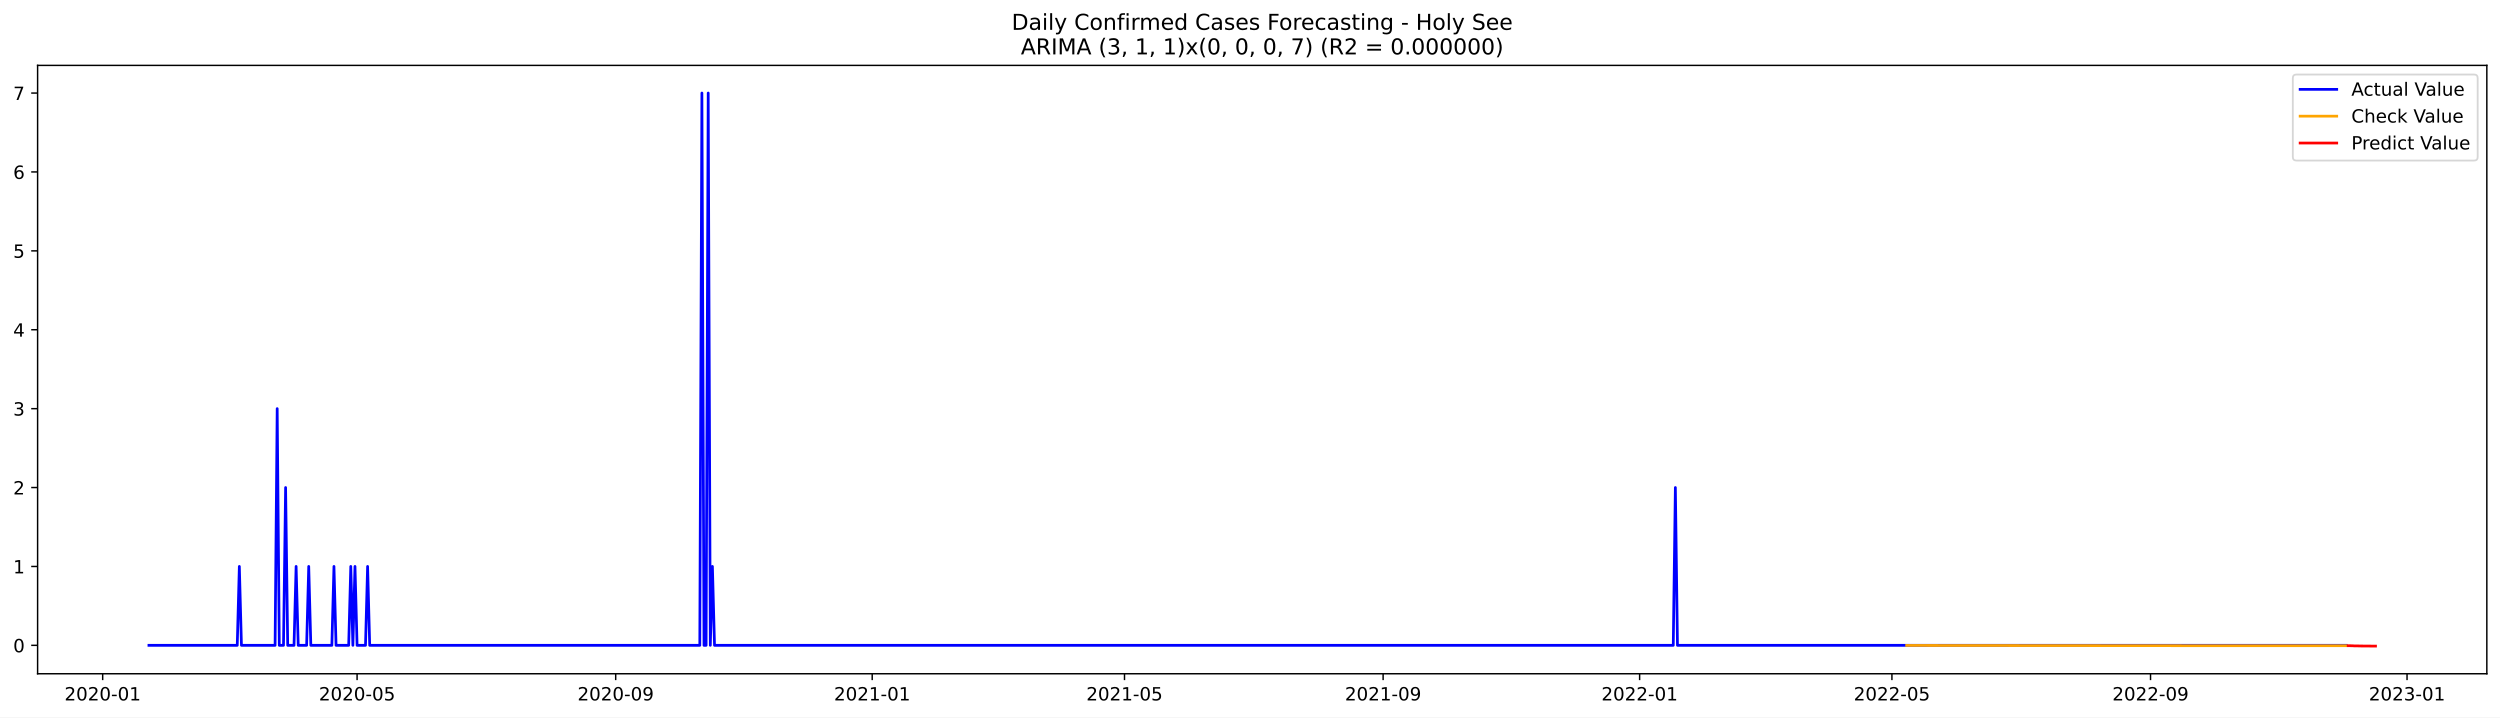
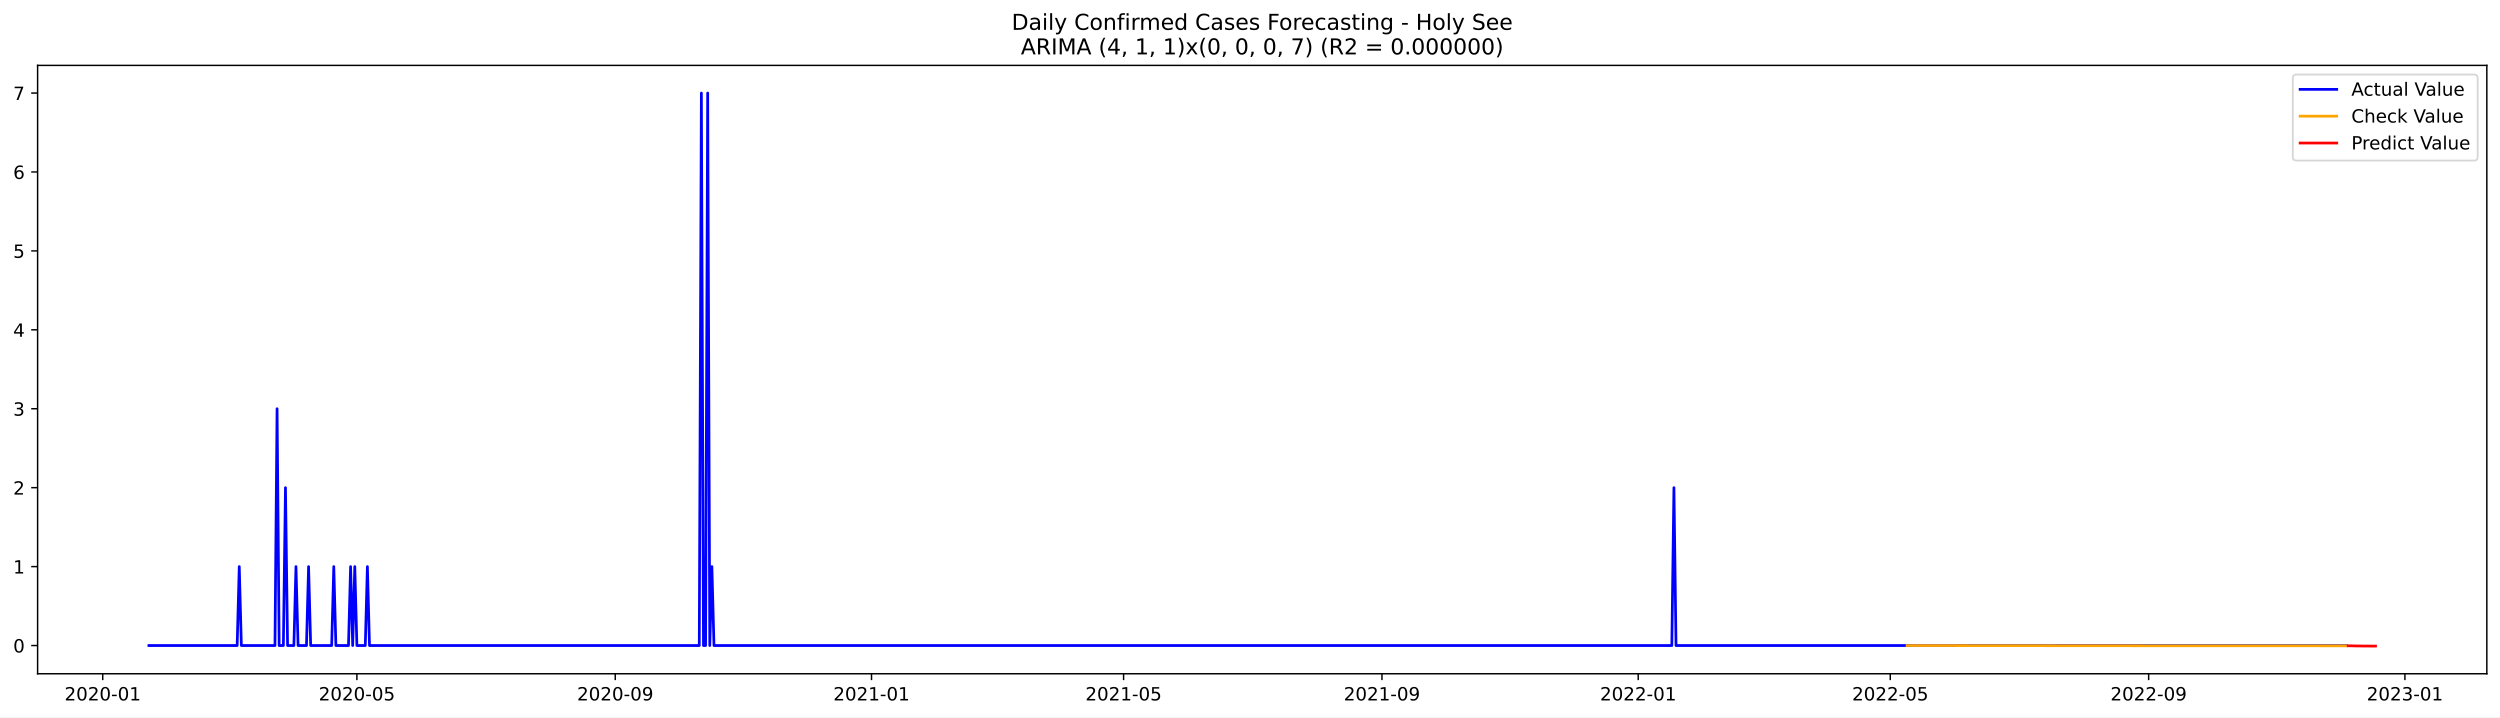
<svg xmlns="http://www.w3.org/2000/svg" xmlns:xlink="http://www.w3.org/1999/xlink" width="1366.963pt" height="392.274pt" viewBox="0 0 1366.963 392.274" version="1.1">
  <defs>
    <style type="text/css">*{stroke-linejoin: round; stroke-linecap: butt}</style>
  </defs>
  <g id="figure_1">
    <g id="patch_1">
      <path d="M 0 392.274  L 1366.963 392.274  L 1366.963 0  L 0 0  z " style="fill: #ffffff" />
    </g>
    <g id="axes_1">
      <g id="patch_2">
        <path d="M 20.562 368.396  L 1359.763 368.396  L 1359.763 35.755  L 20.562 35.755  z " style="fill: #ffffff" />
      </g>
      <g id="matplotlib.axis_1">
        <g id="xtick_1">
          <g id="line2d_1">
            <defs>
-               <path id="mb566df8fa0" d="M 0 0  L 0 3.5  " style="stroke: #000000; stroke-width: 0.8" />
+               <path id="m9ec1b7f114" d="M 0 0  L 0 3.5  " style="stroke: #000000; stroke-width: 0.8" />
            </defs>
            <g>
-               <use xlink:href="#mb566df8fa0" x="56.143" y="368.396" style="stroke: #000000; stroke-width: 0.8" />
+               <use xlink:href="#m9ec1b7f114" x="56.167" y="368.396" style="stroke: #000000; stroke-width: 0.8" />
            </g>
          </g>
          <g id="text_1">
-             <g transform="translate(35.25204 382.9939)scale(0.1 -0.1)">
+             <g transform="translate(35.2759 382.9939)scale(0.1 -0.1)">
              <defs>
                <path id="DejaVuSans-32" d="M 1228 531  L 3431 531  L 3431 0  L 469 0  L 469 531  Q 828 903 1448 1529  Q 2069 2156 2228 2338  Q 2531 2678 2651 2914  Q 2772 3150 2772 3378  Q 2772 3750 2511 3984  Q 2250 4219 1831 4219  Q 1534 4219 1204 4116  Q 875 4013 500 3803  L 500 4441  Q 881 4594 1212 4672  Q 1544 4750 1819 4750  Q 2544 4750 2975 4387  Q 3406 4025 3406 3419  Q 3406 3131 3298 2873  Q 3191 2616 2906 2266  Q 2828 2175 2409 1742  Q 1991 1309 1228 531  z " transform="scale(0.015625)" />
                <path id="DejaVuSans-30" d="M 2034 4250  Q 1547 4250 1301 3770  Q 1056 3291 1056 2328  Q 1056 1369 1301 889  Q 1547 409 2034 409  Q 2525 409 2770 889  Q 3016 1369 3016 2328  Q 3016 3291 2770 3770  Q 2525 4250 2034 4250  z M 2034 4750  Q 2819 4750 3233 4129  Q 3647 3509 3647 2328  Q 3647 1150 3233 529  Q 2819 -91 2034 -91  Q 1250 -91 836 529  Q 422 1150 422 2328  Q 422 3509 836 4129  Q 1250 4750 2034 4750  z " transform="scale(0.015625)" />
                <path id="DejaVuSans-2d" d="M 313 2009  L 1997 2009  L 1997 1497  L 313 1497  L 313 2009  z " transform="scale(0.015625)" />
                <path id="DejaVuSans-31" d="M 794 531  L 1825 531  L 1825 4091  L 703 3866  L 703 4441  L 1819 4666  L 2450 4666  L 2450 531  L 3481 531  L 3481 0  L 794 0  L 794 531  z " transform="scale(0.015625)" />
              </defs>
              <use xlink:href="#DejaVuSans-32" />
              <use xlink:href="#DejaVuSans-30" x="63.623" />
              <use xlink:href="#DejaVuSans-32" x="127.246" />
              <use xlink:href="#DejaVuSans-30" x="190.869" />
              <use xlink:href="#DejaVuSans-2d" x="254.492" />
              <use xlink:href="#DejaVuSans-30" x="290.576" />
              <use xlink:href="#DejaVuSans-31" x="354.199" />
            </g>
          </g>
        </g>
        <g id="xtick_2">
          <g id="line2d_2">
            <g>
-               <use xlink:href="#mb566df8fa0" x="195.248" y="368.396" style="stroke: #000000; stroke-width: 0.8" />
+               <use xlink:href="#m9ec1b7f114" x="195.141" y="368.396" style="stroke: #000000; stroke-width: 0.8" />
            </g>
          </g>
          <g id="text_2">
-             <g transform="translate(174.3569 382.9939)scale(0.1 -0.1)">
+             <g transform="translate(174.2495 382.9939)scale(0.1 -0.1)">
              <defs>
                <path id="DejaVuSans-35" d="M 691 4666  L 3169 4666  L 3169 4134  L 1269 4134  L 1269 2991  Q 1406 3038 1543 3061  Q 1681 3084 1819 3084  Q 2600 3084 3056 2656  Q 3513 2228 3513 1497  Q 3513 744 3044 326  Q 2575 -91 1722 -91  Q 1428 -91 1123 -41  Q 819 9 494 109  L 494 744  Q 775 591 1075 516  Q 1375 441 1709 441  Q 2250 441 2565 725  Q 2881 1009 2881 1497  Q 2881 1984 2565 2268  Q 2250 2553 1709 2553  Q 1456 2553 1204 2497  Q 953 2441 691 2322  L 691 4666  z " transform="scale(0.015625)" />
              </defs>
              <use xlink:href="#DejaVuSans-32" />
              <use xlink:href="#DejaVuSans-30" x="63.623" />
              <use xlink:href="#DejaVuSans-32" x="127.246" />
              <use xlink:href="#DejaVuSans-30" x="190.869" />
              <use xlink:href="#DejaVuSans-2d" x="254.492" />
              <use xlink:href="#DejaVuSans-30" x="290.576" />
              <use xlink:href="#DejaVuSans-35" x="354.199" />
            </g>
          </g>
        </g>
        <g id="xtick_3">
          <g id="line2d_3">
            <g>
-               <use xlink:href="#mb566df8fa0" x="336.652" y="368.396" style="stroke: #000000; stroke-width: 0.8" />
+               <use xlink:href="#m9ec1b7f114" x="336.412" y="368.396" style="stroke: #000000; stroke-width: 0.8" />
            </g>
          </g>
          <g id="text_3">
-             <g transform="translate(315.7609 382.9939)scale(0.1 -0.1)">
+             <g transform="translate(315.5202 382.9939)scale(0.1 -0.1)">
              <defs>
                <path id="DejaVuSans-39" d="M 703 97  L 703 672  Q 941 559 1184 500  Q 1428 441 1663 441  Q 2288 441 2617 861  Q 2947 1281 2994 2138  Q 2813 1869 2534 1725  Q 2256 1581 1919 1581  Q 1219 1581 811 2004  Q 403 2428 403 3163  Q 403 3881 828 4315  Q 1253 4750 1959 4750  Q 2769 4750 3195 4129  Q 3622 3509 3622 2328  Q 3622 1225 3098 567  Q 2575 -91 1691 -91  Q 1453 -91 1209 -44  Q 966 3 703 97  z M 1959 2075  Q 2384 2075 2632 2365  Q 2881 2656 2881 3163  Q 2881 3666 2632 3958  Q 2384 4250 1959 4250  Q 1534 4250 1286 3958  Q 1038 3666 1038 3163  Q 1038 2656 1286 2365  Q 1534 2075 1959 2075  z " transform="scale(0.015625)" />
              </defs>
              <use xlink:href="#DejaVuSans-32" />
              <use xlink:href="#DejaVuSans-30" x="63.623" />
              <use xlink:href="#DejaVuSans-32" x="127.246" />
              <use xlink:href="#DejaVuSans-30" x="190.869" />
              <use xlink:href="#DejaVuSans-2d" x="254.492" />
              <use xlink:href="#DejaVuSans-30" x="290.576" />
              <use xlink:href="#DejaVuSans-39" x="354.199" />
            </g>
          </g>
        </g>
        <g id="xtick_4">
          <g id="line2d_4">
            <g>
-               <use xlink:href="#mb566df8fa0" x="476.907" y="368.396" style="stroke: #000000; stroke-width: 0.8" />
+               <use xlink:href="#m9ec1b7f114" x="476.534" y="368.396" style="stroke: #000000; stroke-width: 0.8" />
            </g>
          </g>
          <g id="text_4">
-             <g transform="translate(456.0154 382.9939)scale(0.1 -0.1)">
+             <g transform="translate(455.6423 382.9939)scale(0.1 -0.1)">
              <use xlink:href="#DejaVuSans-32" />
              <use xlink:href="#DejaVuSans-30" x="63.623" />
              <use xlink:href="#DejaVuSans-32" x="127.246" />
              <use xlink:href="#DejaVuSans-31" x="190.869" />
              <use xlink:href="#DejaVuSans-2d" x="254.492" />
              <use xlink:href="#DejaVuSans-30" x="290.576" />
              <use xlink:href="#DejaVuSans-31" x="354.199" />
            </g>
          </g>
        </g>
        <g id="xtick_5">
          <g id="line2d_5">
            <g>
-               <use xlink:href="#mb566df8fa0" x="614.862" y="368.396" style="stroke: #000000; stroke-width: 0.8" />
+               <use xlink:href="#m9ec1b7f114" x="614.359" y="368.396" style="stroke: #000000; stroke-width: 0.8" />
            </g>
          </g>
          <g id="text_5">
-             <g transform="translate(593.9706 382.9939)scale(0.1 -0.1)">
+             <g transform="translate(593.4673 382.9939)scale(0.1 -0.1)">
              <use xlink:href="#DejaVuSans-32" />
              <use xlink:href="#DejaVuSans-30" x="63.623" />
              <use xlink:href="#DejaVuSans-32" x="127.246" />
              <use xlink:href="#DejaVuSans-31" x="190.869" />
              <use xlink:href="#DejaVuSans-2d" x="254.492" />
              <use xlink:href="#DejaVuSans-30" x="290.576" />
              <use xlink:href="#DejaVuSans-35" x="354.199" />
            </g>
          </g>
        </g>
        <g id="xtick_6">
          <g id="line2d_6">
            <g>
-               <use xlink:href="#mb566df8fa0" x="756.266" y="368.396" style="stroke: #000000; stroke-width: 0.8" />
+               <use xlink:href="#m9ec1b7f114" x="755.629" y="368.396" style="stroke: #000000; stroke-width: 0.8" />
            </g>
          </g>
          <g id="text_6">
-             <g transform="translate(735.3746 382.9939)scale(0.1 -0.1)">
+             <g transform="translate(734.738 382.9939)scale(0.1 -0.1)">
              <use xlink:href="#DejaVuSans-32" />
              <use xlink:href="#DejaVuSans-30" x="63.623" />
              <use xlink:href="#DejaVuSans-32" x="127.246" />
              <use xlink:href="#DejaVuSans-31" x="190.869" />
              <use xlink:href="#DejaVuSans-2d" x="254.492" />
              <use xlink:href="#DejaVuSans-30" x="290.576" />
              <use xlink:href="#DejaVuSans-39" x="354.199" />
            </g>
          </g>
        </g>
        <g id="xtick_7">
          <g id="line2d_7">
            <g>
-               <use xlink:href="#mb566df8fa0" x="896.52" y="368.396" style="stroke: #000000; stroke-width: 0.8" />
+               <use xlink:href="#m9ec1b7f114" x="895.752" y="368.396" style="stroke: #000000; stroke-width: 0.8" />
            </g>
          </g>
          <g id="text_7">
-             <g transform="translate(875.6291 382.9939)scale(0.1 -0.1)">
+             <g transform="translate(874.8601 382.9939)scale(0.1 -0.1)">
              <use xlink:href="#DejaVuSans-32" />
              <use xlink:href="#DejaVuSans-30" x="63.623" />
              <use xlink:href="#DejaVuSans-32" x="127.246" />
              <use xlink:href="#DejaVuSans-32" x="190.869" />
              <use xlink:href="#DejaVuSans-2d" x="254.492" />
              <use xlink:href="#DejaVuSans-30" x="290.576" />
              <use xlink:href="#DejaVuSans-31" x="354.199" />
            </g>
          </g>
        </g>
        <g id="xtick_8">
          <g id="line2d_8">
            <g>
-               <use xlink:href="#mb566df8fa0" x="1034.476" y="368.396" style="stroke: #000000; stroke-width: 0.8" />
+               <use xlink:href="#m9ec1b7f114" x="1033.577" y="368.396" style="stroke: #000000; stroke-width: 0.8" />
            </g>
          </g>
          <g id="text_8">
-             <g transform="translate(1013.584 382.9939)scale(0.1 -0.1)">
+             <g transform="translate(1012.685 382.9939)scale(0.1 -0.1)">
              <use xlink:href="#DejaVuSans-32" />
              <use xlink:href="#DejaVuSans-30" x="63.623" />
              <use xlink:href="#DejaVuSans-32" x="127.246" />
              <use xlink:href="#DejaVuSans-32" x="190.869" />
              <use xlink:href="#DejaVuSans-2d" x="254.492" />
              <use xlink:href="#DejaVuSans-30" x="290.576" />
              <use xlink:href="#DejaVuSans-35" x="354.199" />
            </g>
          </g>
        </g>
        <g id="xtick_9">
          <g id="line2d_9">
            <g>
-               <use xlink:href="#mb566df8fa0" x="1175.88" y="368.396" style="stroke: #000000; stroke-width: 0.8" />
+               <use xlink:href="#m9ec1b7f114" x="1174.847" y="368.396" style="stroke: #000000; stroke-width: 0.8" />
            </g>
          </g>
          <g id="text_9">
-             <g transform="translate(1154.988 382.9939)scale(0.1 -0.1)">
+             <g transform="translate(1153.956 382.9939)scale(0.1 -0.1)">
              <use xlink:href="#DejaVuSans-32" />
              <use xlink:href="#DejaVuSans-30" x="63.623" />
              <use xlink:href="#DejaVuSans-32" x="127.246" />
              <use xlink:href="#DejaVuSans-32" x="190.869" />
              <use xlink:href="#DejaVuSans-2d" x="254.492" />
              <use xlink:href="#DejaVuSans-30" x="290.576" />
              <use xlink:href="#DejaVuSans-39" x="354.199" />
            </g>
          </g>
        </g>
        <g id="xtick_10">
          <g id="line2d_10">
            <g>
-               <use xlink:href="#mb566df8fa0" x="1316.134" y="368.396" style="stroke: #000000; stroke-width: 0.8" />
+               <use xlink:href="#m9ec1b7f114" x="1314.969" y="368.396" style="stroke: #000000; stroke-width: 0.8" />
            </g>
          </g>
          <g id="text_10">
-             <g transform="translate(1295.243 382.9939)scale(0.1 -0.1)">
+             <g transform="translate(1294.078 382.9939)scale(0.1 -0.1)">
              <defs>
                <path id="DejaVuSans-33" d="M 2597 2516  Q 3050 2419 3304 2112  Q 3559 1806 3559 1356  Q 3559 666 3084 287  Q 2609 -91 1734 -91  Q 1441 -91 1130 -33  Q 819 25 488 141  L 488 750  Q 750 597 1062 519  Q 1375 441 1716 441  Q 2309 441 2620 675  Q 2931 909 2931 1356  Q 2931 1769 2642 2001  Q 2353 2234 1838 2234  L 1294 2234  L 1294 2753  L 1863 2753  Q 2328 2753 2575 2939  Q 2822 3125 2822 3475  Q 2822 3834 2567 4026  Q 2313 4219 1838 4219  Q 1578 4219 1281 4162  Q 984 4106 628 3988  L 628 4550  Q 988 4650 1302 4700  Q 1616 4750 1894 4750  Q 2613 4750 3031 4423  Q 3450 4097 3450 3541  Q 3450 3153 3228 2886  Q 3006 2619 2597 2516  z " transform="scale(0.015625)" />
              </defs>
              <use xlink:href="#DejaVuSans-32" />
              <use xlink:href="#DejaVuSans-30" x="63.623" />
              <use xlink:href="#DejaVuSans-32" x="127.246" />
              <use xlink:href="#DejaVuSans-33" x="190.869" />
              <use xlink:href="#DejaVuSans-2d" x="254.492" />
              <use xlink:href="#DejaVuSans-30" x="290.576" />
              <use xlink:href="#DejaVuSans-31" x="354.199" />
            </g>
          </g>
        </g>
      </g>
      <g id="matplotlib.axis_2">
        <g id="ytick_1">
          <g id="line2d_11">
            <defs>
-               <path id="m5d79c3fca4" d="M 0 0  L -3.5 0  " style="stroke: #000000; stroke-width: 0.8" />
+               <path id="mb40192733e" d="M 0 0  L -3.5 0  " style="stroke: #000000; stroke-width: 0.8" />
            </defs>
            <g>
-               <use xlink:href="#m5d79c3fca4" x="20.562" y="352.861" style="stroke: #000000; stroke-width: 0.8" />
+               <use xlink:href="#mb40192733e" x="20.562" y="352.967" style="stroke: #000000; stroke-width: 0.8" />
            </g>
          </g>
          <g id="text_11">
-             <g transform="translate(7.2 356.6597)scale(0.1 -0.1)">
+             <g transform="translate(7.2 356.7664)scale(0.1 -0.1)">
              <use xlink:href="#DejaVuSans-30" />
            </g>
          </g>
        </g>
        <g id="ytick_2">
          <g id="line2d_12">
            <g>
-               <use xlink:href="#m5d79c3fca4" x="20.562" y="309.72" style="stroke: #000000; stroke-width: 0.8" />
+               <use xlink:href="#mb40192733e" x="20.562" y="309.811" style="stroke: #000000; stroke-width: 0.8" />
            </g>
          </g>
          <g id="text_12">
-             <g transform="translate(7.2 313.519)scale(0.1 -0.1)">
+             <g transform="translate(7.2 313.6105)scale(0.1 -0.1)">
              <use xlink:href="#DejaVuSans-31" />
            </g>
          </g>
        </g>
        <g id="ytick_3">
          <g id="line2d_13">
            <g>
-               <use xlink:href="#m5d79c3fca4" x="20.562" y="266.579" style="stroke: #000000; stroke-width: 0.8" />
+               <use xlink:href="#mb40192733e" x="20.562" y="266.655" style="stroke: #000000; stroke-width: 0.8" />
            </g>
          </g>
          <g id="text_13">
-             <g transform="translate(7.2 270.3783)scale(0.1 -0.1)">
+             <g transform="translate(7.2 270.4545)scale(0.1 -0.1)">
              <use xlink:href="#DejaVuSans-32" />
            </g>
          </g>
        </g>
        <g id="ytick_4">
          <g id="line2d_14">
            <g>
-               <use xlink:href="#m5d79c3fca4" x="20.562" y="223.438" style="stroke: #000000; stroke-width: 0.8" />
+               <use xlink:href="#mb40192733e" x="20.562" y="223.499" style="stroke: #000000; stroke-width: 0.8" />
            </g>
          </g>
          <g id="text_14">
-             <g transform="translate(7.2 227.2376)scale(0.1 -0.1)">
+             <g transform="translate(7.2 227.2985)scale(0.1 -0.1)">
              <use xlink:href="#DejaVuSans-33" />
            </g>
          </g>
        </g>
        <g id="ytick_5">
          <g id="line2d_15">
            <g>
-               <use xlink:href="#m5d79c3fca4" x="20.562" y="180.298" style="stroke: #000000; stroke-width: 0.8" />
+               <use xlink:href="#mb40192733e" x="20.562" y="180.343" style="stroke: #000000; stroke-width: 0.8" />
            </g>
          </g>
          <g id="text_15">
-             <g transform="translate(7.2 184.0969)scale(0.1 -0.1)">
+             <g transform="translate(7.2 184.1426)scale(0.1 -0.1)">
              <defs>
                <path id="DejaVuSans-34" d="M 2419 4116  L 825 1625  L 2419 1625  L 2419 4116  z M 2253 4666  L 3047 4666  L 3047 1625  L 3713 1625  L 3713 1100  L 3047 1100  L 3047 0  L 2419 0  L 2419 1100  L 313 1100  L 313 1709  L 2253 4666  z " transform="scale(0.015625)" />
              </defs>
              <use xlink:href="#DejaVuSans-34" />
            </g>
          </g>
        </g>
        <g id="ytick_6">
          <g id="line2d_16">
            <g>
-               <use xlink:href="#m5d79c3fca4" x="20.562" y="137.157" style="stroke: #000000; stroke-width: 0.8" />
+               <use xlink:href="#mb40192733e" x="20.562" y="137.187" style="stroke: #000000; stroke-width: 0.8" />
            </g>
          </g>
          <g id="text_16">
-             <g transform="translate(7.2 140.9562)scale(0.1 -0.1)">
+             <g transform="translate(7.2 140.9866)scale(0.1 -0.1)">
              <use xlink:href="#DejaVuSans-35" />
            </g>
          </g>
        </g>
        <g id="ytick_7">
          <g id="line2d_17">
            <g>
-               <use xlink:href="#m5d79c3fca4" x="20.562" y="94.016" style="stroke: #000000; stroke-width: 0.8" />
+               <use xlink:href="#mb40192733e" x="20.562" y="94.031" style="stroke: #000000; stroke-width: 0.8" />
            </g>
          </g>
          <g id="text_17">
-             <g transform="translate(7.2 97.81544)scale(0.1 -0.1)">
+             <g transform="translate(7.2 97.83067)scale(0.1 -0.1)">
              <defs>
                <path id="DejaVuSans-36" d="M 2113 2584  Q 1688 2584 1439 2293  Q 1191 2003 1191 1497  Q 1191 994 1439 701  Q 1688 409 2113 409  Q 2538 409 2786 701  Q 3034 994 3034 1497  Q 3034 2003 2786 2293  Q 2538 2584 2113 2584  z M 3366 4563  L 3366 3988  Q 3128 4100 2886 4159  Q 2644 4219 2406 4219  Q 1781 4219 1451 3797  Q 1122 3375 1075 2522  Q 1259 2794 1537 2939  Q 1816 3084 2150 3084  Q 2853 3084 3261 2657  Q 3669 2231 3669 1497  Q 3669 778 3244 343  Q 2819 -91 2113 -91  Q 1303 -91 875 529  Q 447 1150 447 2328  Q 447 3434 972 4092  Q 1497 4750 2381 4750  Q 2619 4750 2861 4703  Q 3103 4656 3366 4563  z " transform="scale(0.015625)" />
              </defs>
              <use xlink:href="#DejaVuSans-36" />
            </g>
          </g>
        </g>
        <g id="ytick_8">
          <g id="line2d_18">
            <g>
-               <use xlink:href="#m5d79c3fca4" x="20.562" y="50.876" style="stroke: #000000; stroke-width: 0.8" />
+               <use xlink:href="#mb40192733e" x="20.562" y="50.876" style="stroke: #000000; stroke-width: 0.8" />
            </g>
          </g>
          <g id="text_18">
            <g transform="translate(7.2 54.67472)scale(0.1 -0.1)">
              <defs>
                <path id="DejaVuSans-37" d="M 525 4666  L 3525 4666  L 3525 4397  L 1831 0  L 1172 0  L 2766 4134  L 525 4134  L 525 4666  z " transform="scale(0.015625)" />
              </defs>
              <use xlink:href="#DejaVuSans-37" />
            </g>
          </g>
        </g>
      </g>
      <g id="line2d_19">
-         <path d="M 81.435 352.861  L 129.72 352.861  L 130.869 309.72  L 132.019 352.861  L 150.413 352.861  L 151.562 223.438  L 152.712 352.861  L 155.011 352.861  L 156.161 266.579  L 157.311 352.861  L 160.759 352.861  L 161.909 309.72  L 163.059 352.861  L 167.657 352.861  L 168.807 309.72  L 169.956 352.861  L 181.453 352.861  L 182.602 309.72  L 183.752 352.861  L 190.65 352.861  L 191.799 309.72  L 192.949 352.861  L 194.099 309.72  L 195.248 352.861  L 199.847 352.861  L 200.996 309.72  L 202.146 352.861  L 382.637 352.861  L 383.787 50.876  L 384.937 352.861  L 386.086 352.861  L 387.236 50.876  L 388.386 352.861  L 389.535 309.72  L 390.685 352.861  L 914.914 352.861  L 916.064 266.579  L 917.214 352.861  L 1282.795 352.861  L 1282.795 352.861  " clip-path="url(#p4356269143)" style="fill: none; stroke: #0000ff; stroke-width: 1.5; stroke-linecap: square" />
+         <path d="M 81.435 352.967  L 129.674 352.967  L 130.823 309.811  L 131.971 352.967  L 150.348 352.967  L 151.496 223.499  L 152.645 352.967  L 154.942 352.967  L 156.09 266.655  L 157.239 352.967  L 160.685 352.967  L 161.833 309.811  L 162.982 352.967  L 167.576 352.967  L 168.724 309.811  L 169.873 352.967  L 181.358 352.967  L 182.507 309.811  L 183.655 352.967  L 190.547 352.967  L 191.695 309.811  L 192.844 352.967  L 193.992 309.811  L 195.141 352.967  L 199.735 352.967  L 200.884 309.811  L 202.032 352.967  L 382.353 352.967  L 383.502 50.876  L 384.65 352.967  L 385.799 352.967  L 386.947 50.876  L 388.096 352.967  L 389.244 309.811  L 390.393 352.967  L 914.128 352.967  L 915.277 266.655  L 916.425 352.967  L 1282.81 352.967  L 1282.81 352.967  " clip-path="url(#pfe19290f6a)" style="fill: none; stroke: #0000ff; stroke-width: 1.5; stroke-linecap: square" />
      </g>
      <g id="line2d_20">
-         <path d="M 1042.523 352.921  L 1201.172 353.051  L 1282.795 353.073  L 1282.795 353.073  " clip-path="url(#p4356269143)" style="fill: none; stroke: #ffa500; stroke-width: 1.5; stroke-linecap: square" />
+         <path d="M 1042.765 352.981  L 1194.372 353.097  L 1282.81 353.115  L 1282.81 353.115  " clip-path="url(#pfe19290f6a)" style="fill: none; stroke: #ffa500; stroke-width: 1.5; stroke-linecap: square" />
      </g>
      <g id="line2d_21">
-         <path d="M 1283.945 353.073  L 1285.094 353.073  L 1286.244 353.089  L 1287.394 353.172  L 1288.543 353.174  L 1289.693 353.188  L 1290.842 353.222  L 1291.992 353.226  L 1293.142 353.236  L 1294.291 353.251  L 1295.441 353.256  L 1296.591 353.263  L 1297.74 353.271  L 1298.89 353.276  " clip-path="url(#p4356269143)" style="fill: none; stroke: #ff0000; stroke-width: 1.5; stroke-linecap: square" />
+         <path d="M 1283.959 353.115  L 1285.107 353.111  L 1286.256 353.123  L 1287.404 353.179  L 1288.553 353.189  L 1289.701 353.198  L 1290.85 353.222  L 1291.999 353.231  L 1293.147 353.239  L 1294.296 353.25  L 1295.444 353.257  L 1296.593 353.263  L 1297.741 353.27  L 1298.89 353.276  " clip-path="url(#pfe19290f6a)" style="fill: none; stroke: #ff0000; stroke-width: 1.5; stroke-linecap: square" />
      </g>
      <g id="patch_3">
        <path d="M 20.562 368.396  L 20.562 35.755  " style="fill: none; stroke: #000000; stroke-width: 0.8; stroke-linejoin: miter; stroke-linecap: square" />
      </g>
      <g id="patch_4">
        <path d="M 1359.763 368.396  L 1359.763 35.755  " style="fill: none; stroke: #000000; stroke-width: 0.8; stroke-linejoin: miter; stroke-linecap: square" />
      </g>
      <g id="patch_5">
        <path d="M 20.562 368.396  L 1359.763 368.396  " style="fill: none; stroke: #000000; stroke-width: 0.8; stroke-linejoin: miter; stroke-linecap: square" />
      </g>
      <g id="patch_6">
        <path d="M 20.562 35.755  L 1359.763 35.755  " style="fill: none; stroke: #000000; stroke-width: 0.8; stroke-linejoin: miter; stroke-linecap: square" />
      </g>
      <g id="text_19">
        <g transform="translate(553.1609 16.31812)scale(0.12 -0.12)">
          <defs>
            <path id="DejaVuSans-44" d="M 1259 4147  L 1259 519  L 2022 519  Q 2988 519 3436 956  Q 3884 1394 3884 2338  Q 3884 3275 3436 3711  Q 2988 4147 2022 4147  L 1259 4147  z M 628 4666  L 1925 4666  Q 3281 4666 3915 4102  Q 4550 3538 4550 2338  Q 4550 1131 3912 565  Q 3275 0 1925 0  L 628 0  L 628 4666  z " transform="scale(0.015625)" />
            <path id="DejaVuSans-61" d="M 2194 1759  Q 1497 1759 1228 1600  Q 959 1441 959 1056  Q 959 750 1161 570  Q 1363 391 1709 391  Q 2188 391 2477 730  Q 2766 1069 2766 1631  L 2766 1759  L 2194 1759  z M 3341 1997  L 3341 0  L 2766 0  L 2766 531  Q 2569 213 2275 61  Q 1981 -91 1556 -91  Q 1019 -91 701 211  Q 384 513 384 1019  Q 384 1609 779 1909  Q 1175 2209 1959 2209  L 2766 2209  L 2766 2266  Q 2766 2663 2505 2880  Q 2244 3097 1772 3097  Q 1472 3097 1187 3025  Q 903 2953 641 2809  L 641 3341  Q 956 3463 1253 3523  Q 1550 3584 1831 3584  Q 2591 3584 2966 3190  Q 3341 2797 3341 1997  z " transform="scale(0.015625)" />
            <path id="DejaVuSans-69" d="M 603 3500  L 1178 3500  L 1178 0  L 603 0  L 603 3500  z M 603 4863  L 1178 4863  L 1178 4134  L 603 4134  L 603 4863  z " transform="scale(0.015625)" />
            <path id="DejaVuSans-6c" d="M 603 4863  L 1178 4863  L 1178 0  L 603 0  L 603 4863  z " transform="scale(0.015625)" />
            <path id="DejaVuSans-79" d="M 2059 -325  Q 1816 -950 1584 -1140  Q 1353 -1331 966 -1331  L 506 -1331  L 506 -850  L 844 -850  Q 1081 -850 1212 -737  Q 1344 -625 1503 -206  L 1606 56  L 191 3500  L 800 3500  L 1894 763  L 2988 3500  L 3597 3500  L 2059 -325  z " transform="scale(0.015625)" />
            <path id="DejaVuSans-20" transform="scale(0.015625)" />
            <path id="DejaVuSans-43" d="M 4122 4306  L 4122 3641  Q 3803 3938 3442 4084  Q 3081 4231 2675 4231  Q 1875 4231 1450 3742  Q 1025 3253 1025 2328  Q 1025 1406 1450 917  Q 1875 428 2675 428  Q 3081 428 3442 575  Q 3803 722 4122 1019  L 4122 359  Q 3791 134 3420 21  Q 3050 -91 2638 -91  Q 1578 -91 968 557  Q 359 1206 359 2328  Q 359 3453 968 4101  Q 1578 4750 2638 4750  Q 3056 4750 3426 4639  Q 3797 4528 4122 4306  z " transform="scale(0.015625)" />
            <path id="DejaVuSans-6f" d="M 1959 3097  Q 1497 3097 1228 2736  Q 959 2375 959 1747  Q 959 1119 1226 758  Q 1494 397 1959 397  Q 2419 397 2687 759  Q 2956 1122 2956 1747  Q 2956 2369 2687 2733  Q 2419 3097 1959 3097  z M 1959 3584  Q 2709 3584 3137 3096  Q 3566 2609 3566 1747  Q 3566 888 3137 398  Q 2709 -91 1959 -91  Q 1206 -91 779 398  Q 353 888 353 1747  Q 353 2609 779 3096  Q 1206 3584 1959 3584  z " transform="scale(0.015625)" />
            <path id="DejaVuSans-6e" d="M 3513 2113  L 3513 0  L 2938 0  L 2938 2094  Q 2938 2591 2744 2837  Q 2550 3084 2163 3084  Q 1697 3084 1428 2787  Q 1159 2491 1159 1978  L 1159 0  L 581 0  L 581 3500  L 1159 3500  L 1159 2956  Q 1366 3272 1645 3428  Q 1925 3584 2291 3584  Q 2894 3584 3203 3211  Q 3513 2838 3513 2113  z " transform="scale(0.015625)" />
            <path id="DejaVuSans-66" d="M 2375 4863  L 2375 4384  L 1825 4384  Q 1516 4384 1395 4259  Q 1275 4134 1275 3809  L 1275 3500  L 2222 3500  L 2222 3053  L 1275 3053  L 1275 0  L 697 0  L 697 3053  L 147 3053  L 147 3500  L 697 3500  L 697 3744  Q 697 4328 969 4595  Q 1241 4863 1831 4863  L 2375 4863  z " transform="scale(0.015625)" />
            <path id="DejaVuSans-72" d="M 2631 2963  Q 2534 3019 2420 3045  Q 2306 3072 2169 3072  Q 1681 3072 1420 2755  Q 1159 2438 1159 1844  L 1159 0  L 581 0  L 581 3500  L 1159 3500  L 1159 2956  Q 1341 3275 1631 3429  Q 1922 3584 2338 3584  Q 2397 3584 2469 3576  Q 2541 3569 2628 3553  L 2631 2963  z " transform="scale(0.015625)" />
            <path id="DejaVuSans-6d" d="M 3328 2828  Q 3544 3216 3844 3400  Q 4144 3584 4550 3584  Q 5097 3584 5394 3201  Q 5691 2819 5691 2113  L 5691 0  L 5113 0  L 5113 2094  Q 5113 2597 4934 2840  Q 4756 3084 4391 3084  Q 3944 3084 3684 2787  Q 3425 2491 3425 1978  L 3425 0  L 2847 0  L 2847 2094  Q 2847 2600 2669 2842  Q 2491 3084 2119 3084  Q 1678 3084 1418 2786  Q 1159 2488 1159 1978  L 1159 0  L 581 0  L 581 3500  L 1159 3500  L 1159 2956  Q 1356 3278 1631 3431  Q 1906 3584 2284 3584  Q 2666 3584 2933 3390  Q 3200 3197 3328 2828  z " transform="scale(0.015625)" />
            <path id="DejaVuSans-65" d="M 3597 1894  L 3597 1613  L 953 1613  Q 991 1019 1311 708  Q 1631 397 2203 397  Q 2534 397 2845 478  Q 3156 559 3463 722  L 3463 178  Q 3153 47 2828 -22  Q 2503 -91 2169 -91  Q 1331 -91 842 396  Q 353 884 353 1716  Q 353 2575 817 3079  Q 1281 3584 2069 3584  Q 2775 3584 3186 3129  Q 3597 2675 3597 1894  z M 3022 2063  Q 3016 2534 2758 2815  Q 2500 3097 2075 3097  Q 1594 3097 1305 2825  Q 1016 2553 972 2059  L 3022 2063  z " transform="scale(0.015625)" />
            <path id="DejaVuSans-64" d="M 2906 2969  L 2906 4863  L 3481 4863  L 3481 0  L 2906 0  L 2906 525  Q 2725 213 2448 61  Q 2172 -91 1784 -91  Q 1150 -91 751 415  Q 353 922 353 1747  Q 353 2572 751 3078  Q 1150 3584 1784 3584  Q 2172 3584 2448 3432  Q 2725 3281 2906 2969  z M 947 1747  Q 947 1113 1208 752  Q 1469 391 1925 391  Q 2381 391 2643 752  Q 2906 1113 2906 1747  Q 2906 2381 2643 2742  Q 2381 3103 1925 3103  Q 1469 3103 1208 2742  Q 947 2381 947 1747  z " transform="scale(0.015625)" />
            <path id="DejaVuSans-73" d="M 2834 3397  L 2834 2853  Q 2591 2978 2328 3040  Q 2066 3103 1784 3103  Q 1356 3103 1142 2972  Q 928 2841 928 2578  Q 928 2378 1081 2264  Q 1234 2150 1697 2047  L 1894 2003  Q 2506 1872 2764 1633  Q 3022 1394 3022 966  Q 3022 478 2636 193  Q 2250 -91 1575 -91  Q 1294 -91 989 -36  Q 684 19 347 128  L 347 722  Q 666 556 975 473  Q 1284 391 1588 391  Q 1994 391 2212 530  Q 2431 669 2431 922  Q 2431 1156 2273 1281  Q 2116 1406 1581 1522  L 1381 1569  Q 847 1681 609 1914  Q 372 2147 372 2553  Q 372 3047 722 3315  Q 1072 3584 1716 3584  Q 2034 3584 2315 3537  Q 2597 3491 2834 3397  z " transform="scale(0.015625)" />
            <path id="DejaVuSans-46" d="M 628 4666  L 3309 4666  L 3309 4134  L 1259 4134  L 1259 2759  L 3109 2759  L 3109 2228  L 1259 2228  L 1259 0  L 628 0  L 628 4666  z " transform="scale(0.015625)" />
            <path id="DejaVuSans-63" d="M 3122 3366  L 3122 2828  Q 2878 2963 2633 3030  Q 2388 3097 2138 3097  Q 1578 3097 1268 2742  Q 959 2388 959 1747  Q 959 1106 1268 751  Q 1578 397 2138 397  Q 2388 397 2633 464  Q 2878 531 3122 666  L 3122 134  Q 2881 22 2623 -34  Q 2366 -91 2075 -91  Q 1284 -91 818 406  Q 353 903 353 1747  Q 353 2603 823 3093  Q 1294 3584 2113 3584  Q 2378 3584 2631 3529  Q 2884 3475 3122 3366  z " transform="scale(0.015625)" />
            <path id="DejaVuSans-74" d="M 1172 4494  L 1172 3500  L 2356 3500  L 2356 3053  L 1172 3053  L 1172 1153  Q 1172 725 1289 603  Q 1406 481 1766 481  L 2356 481  L 2356 0  L 1766 0  Q 1100 0 847 248  Q 594 497 594 1153  L 594 3053  L 172 3053  L 172 3500  L 594 3500  L 594 4494  L 1172 4494  z " transform="scale(0.015625)" />
            <path id="DejaVuSans-67" d="M 2906 1791  Q 2906 2416 2648 2759  Q 2391 3103 1925 3103  Q 1463 3103 1205 2759  Q 947 2416 947 1791  Q 947 1169 1205 825  Q 1463 481 1925 481  Q 2391 481 2648 825  Q 2906 1169 2906 1791  z M 3481 434  Q 3481 -459 3084 -895  Q 2688 -1331 1869 -1331  Q 1566 -1331 1297 -1286  Q 1028 -1241 775 -1147  L 775 -588  Q 1028 -725 1275 -790  Q 1522 -856 1778 -856  Q 2344 -856 2625 -561  Q 2906 -266 2906 331  L 2906 616  Q 2728 306 2450 153  Q 2172 0 1784 0  Q 1141 0 747 490  Q 353 981 353 1791  Q 353 2603 747 3093  Q 1141 3584 1784 3584  Q 2172 3584 2450 3431  Q 2728 3278 2906 2969  L 2906 3500  L 3481 3500  L 3481 434  z " transform="scale(0.015625)" />
            <path id="DejaVuSans-48" d="M 628 4666  L 1259 4666  L 1259 2753  L 3553 2753  L 3553 4666  L 4184 4666  L 4184 0  L 3553 0  L 3553 2222  L 1259 2222  L 1259 0  L 628 0  L 628 4666  z " transform="scale(0.015625)" />
            <path id="DejaVuSans-53" d="M 3425 4513  L 3425 3897  Q 3066 4069 2747 4153  Q 2428 4238 2131 4238  Q 1616 4238 1336 4038  Q 1056 3838 1056 3469  Q 1056 3159 1242 3001  Q 1428 2844 1947 2747  L 2328 2669  Q 3034 2534 3370 2195  Q 3706 1856 3706 1288  Q 3706 609 3251 259  Q 2797 -91 1919 -91  Q 1588 -91 1214 -16  Q 841 59 441 206  L 441 856  Q 825 641 1194 531  Q 1563 422 1919 422  Q 2459 422 2753 634  Q 3047 847 3047 1241  Q 3047 1584 2836 1778  Q 2625 1972 2144 2069  L 1759 2144  Q 1053 2284 737 2584  Q 422 2884 422 3419  Q 422 4038 858 4394  Q 1294 4750 2059 4750  Q 2388 4750 2728 4690  Q 3069 4631 3425 4513  z " transform="scale(0.015625)" />
          </defs>
          <use xlink:href="#DejaVuSans-44" />
          <use xlink:href="#DejaVuSans-61" x="77.002" />
          <use xlink:href="#DejaVuSans-69" x="138.281" />
          <use xlink:href="#DejaVuSans-6c" x="166.064" />
          <use xlink:href="#DejaVuSans-79" x="193.848" />
          <use xlink:href="#DejaVuSans-20" x="253.027" />
          <use xlink:href="#DejaVuSans-43" x="284.814" />
          <use xlink:href="#DejaVuSans-6f" x="354.639" />
          <use xlink:href="#DejaVuSans-6e" x="415.82" />
          <use xlink:href="#DejaVuSans-66" x="479.199" />
          <use xlink:href="#DejaVuSans-69" x="514.404" />
          <use xlink:href="#DejaVuSans-72" x="542.188" />
          <use xlink:href="#DejaVuSans-6d" x="581.551" />
          <use xlink:href="#DejaVuSans-65" x="678.963" />
          <use xlink:href="#DejaVuSans-64" x="740.486" />
          <use xlink:href="#DejaVuSans-20" x="803.963" />
          <use xlink:href="#DejaVuSans-43" x="835.75" />
          <use xlink:href="#DejaVuSans-61" x="905.574" />
          <use xlink:href="#DejaVuSans-73" x="966.854" />
          <use xlink:href="#DejaVuSans-65" x="1018.953" />
          <use xlink:href="#DejaVuSans-73" x="1080.477" />
          <use xlink:href="#DejaVuSans-20" x="1132.576" />
          <use xlink:href="#DejaVuSans-46" x="1164.363" />
          <use xlink:href="#DejaVuSans-6f" x="1218.258" />
          <use xlink:href="#DejaVuSans-72" x="1279.439" />
          <use xlink:href="#DejaVuSans-65" x="1318.303" />
          <use xlink:href="#DejaVuSans-63" x="1379.826" />
          <use xlink:href="#DejaVuSans-61" x="1434.807" />
          <use xlink:href="#DejaVuSans-73" x="1496.086" />
          <use xlink:href="#DejaVuSans-74" x="1548.186" />
          <use xlink:href="#DejaVuSans-69" x="1587.395" />
          <use xlink:href="#DejaVuSans-6e" x="1615.178" />
          <use xlink:href="#DejaVuSans-67" x="1678.557" />
          <use xlink:href="#DejaVuSans-20" x="1742.033" />
          <use xlink:href="#DejaVuSans-2d" x="1773.82" />
          <use xlink:href="#DejaVuSans-20" x="1809.904" />
          <use xlink:href="#DejaVuSans-48" x="1841.691" />
          <use xlink:href="#DejaVuSans-6f" x="1916.887" />
          <use xlink:href="#DejaVuSans-6c" x="1978.068" />
          <use xlink:href="#DejaVuSans-79" x="2005.852" />
          <use xlink:href="#DejaVuSans-20" x="2065.031" />
          <use xlink:href="#DejaVuSans-53" x="2096.818" />
          <use xlink:href="#DejaVuSans-65" x="2160.295" />
          <use xlink:href="#DejaVuSans-65" x="2221.818" />
        </g>
        <g transform="translate(558.1784 29.7555)scale(0.12 -0.12)">
          <defs>
            <path id="DejaVuSans-41" d="M 2188 4044  L 1331 1722  L 3047 1722  L 2188 4044  z M 1831 4666  L 2547 4666  L 4325 0  L 3669 0  L 3244 1197  L 1141 1197  L 716 0  L 50 0  L 1831 4666  z " transform="scale(0.015625)" />
            <path id="DejaVuSans-52" d="M 2841 2188  Q 3044 2119 3236 1894  Q 3428 1669 3622 1275  L 4263 0  L 3584 0  L 2988 1197  Q 2756 1666 2539 1819  Q 2322 1972 1947 1972  L 1259 1972  L 1259 0  L 628 0  L 628 4666  L 2053 4666  Q 2853 4666 3247 4331  Q 3641 3997 3641 3322  Q 3641 2881 3436 2590  Q 3231 2300 2841 2188  z M 1259 4147  L 1259 2491  L 2053 2491  Q 2509 2491 2742 2702  Q 2975 2913 2975 3322  Q 2975 3731 2742 3939  Q 2509 4147 2053 4147  L 1259 4147  z " transform="scale(0.015625)" />
            <path id="DejaVuSans-49" d="M 628 4666  L 1259 4666  L 1259 0  L 628 0  L 628 4666  z " transform="scale(0.015625)" />
            <path id="DejaVuSans-4d" d="M 628 4666  L 1569 4666  L 2759 1491  L 3956 4666  L 4897 4666  L 4897 0  L 4281 0  L 4281 4097  L 3078 897  L 2444 897  L 1241 4097  L 1241 0  L 628 0  L 628 4666  z " transform="scale(0.015625)" />
            <path id="DejaVuSans-28" d="M 1984 4856  Q 1566 4138 1362 3434  Q 1159 2731 1159 2009  Q 1159 1288 1364 580  Q 1569 -128 1984 -844  L 1484 -844  Q 1016 -109 783 600  Q 550 1309 550 2009  Q 550 2706 781 3412  Q 1013 4119 1484 4856  L 1984 4856  z " transform="scale(0.015625)" />
            <path id="DejaVuSans-2c" d="M 750 794  L 1409 794  L 1409 256  L 897 -744  L 494 -744  L 750 256  L 750 794  z " transform="scale(0.015625)" />
            <path id="DejaVuSans-29" d="M 513 4856  L 1013 4856  Q 1481 4119 1714 3412  Q 1947 2706 1947 2009  Q 1947 1309 1714 600  Q 1481 -109 1013 -844  L 513 -844  Q 928 -128 1133 580  Q 1338 1288 1338 2009  Q 1338 2731 1133 3434  Q 928 4138 513 4856  z " transform="scale(0.015625)" />
            <path id="DejaVuSans-78" d="M 3513 3500  L 2247 1797  L 3578 0  L 2900 0  L 1881 1375  L 863 0  L 184 0  L 1544 1831  L 300 3500  L 978 3500  L 1906 2253  L 2834 3500  L 3513 3500  z " transform="scale(0.015625)" />
            <path id="DejaVuSans-3d" d="M 678 2906  L 4684 2906  L 4684 2381  L 678 2381  L 678 2906  z M 678 1631  L 4684 1631  L 4684 1100  L 678 1100  L 678 1631  z " transform="scale(0.015625)" />
            <path id="DejaVuSans-2e" d="M 684 794  L 1344 794  L 1344 0  L 684 0  L 684 794  z " transform="scale(0.015625)" />
          </defs>
          <use xlink:href="#DejaVuSans-41" />
          <use xlink:href="#DejaVuSans-52" x="68.408" />
          <use xlink:href="#DejaVuSans-49" x="137.891" />
          <use xlink:href="#DejaVuSans-4d" x="167.383" />
          <use xlink:href="#DejaVuSans-41" x="253.662" />
          <use xlink:href="#DejaVuSans-20" x="322.07" />
          <use xlink:href="#DejaVuSans-28" x="353.857" />
-           <use xlink:href="#DejaVuSans-33" x="392.871" />
+           <use xlink:href="#DejaVuSans-34" x="392.871" />
          <use xlink:href="#DejaVuSans-2c" x="456.494" />
          <use xlink:href="#DejaVuSans-20" x="488.281" />
          <use xlink:href="#DejaVuSans-31" x="520.068" />
          <use xlink:href="#DejaVuSans-2c" x="583.691" />
          <use xlink:href="#DejaVuSans-20" x="615.479" />
          <use xlink:href="#DejaVuSans-31" x="647.266" />
          <use xlink:href="#DejaVuSans-29" x="710.889" />
          <use xlink:href="#DejaVuSans-78" x="749.902" />
          <use xlink:href="#DejaVuSans-28" x="809.082" />
          <use xlink:href="#DejaVuSans-30" x="848.096" />
          <use xlink:href="#DejaVuSans-2c" x="911.719" />
          <use xlink:href="#DejaVuSans-20" x="943.506" />
          <use xlink:href="#DejaVuSans-30" x="975.293" />
          <use xlink:href="#DejaVuSans-2c" x="1038.916" />
          <use xlink:href="#DejaVuSans-20" x="1070.703" />
          <use xlink:href="#DejaVuSans-30" x="1102.49" />
          <use xlink:href="#DejaVuSans-2c" x="1166.113" />
          <use xlink:href="#DejaVuSans-20" x="1197.9" />
          <use xlink:href="#DejaVuSans-37" x="1229.688" />
          <use xlink:href="#DejaVuSans-29" x="1293.311" />
          <use xlink:href="#DejaVuSans-20" x="1332.324" />
          <use xlink:href="#DejaVuSans-28" x="1364.111" />
          <use xlink:href="#DejaVuSans-52" x="1403.125" />
          <use xlink:href="#DejaVuSans-32" x="1472.607" />
          <use xlink:href="#DejaVuSans-20" x="1536.23" />
          <use xlink:href="#DejaVuSans-3d" x="1568.018" />
          <use xlink:href="#DejaVuSans-20" x="1651.807" />
          <use xlink:href="#DejaVuSans-30" x="1683.594" />
          <use xlink:href="#DejaVuSans-2e" x="1747.217" />
          <use xlink:href="#DejaVuSans-30" x="1779.004" />
          <use xlink:href="#DejaVuSans-30" x="1842.627" />
          <use xlink:href="#DejaVuSans-30" x="1906.25" />
          <use xlink:href="#DejaVuSans-30" x="1969.873" />
          <use xlink:href="#DejaVuSans-30" x="2033.496" />
          <use xlink:href="#DejaVuSans-30" x="2097.119" />
          <use xlink:href="#DejaVuSans-29" x="2160.742" />
        </g>
      </g>
      <g id="legend_1">
        <g id="patch_7">
          <path d="M 1255.683 87.79  L 1352.763 87.79  Q 1354.763 87.79 1354.763 85.79  L 1354.763 42.755  Q 1354.763 40.755 1352.763 40.755  L 1255.683 40.755  Q 1253.683 40.755 1253.683 42.755  L 1253.683 85.79  Q 1253.683 87.79 1255.683 87.79  z " style="fill: #ffffff; opacity: 0.8; stroke: #cccccc; stroke-linejoin: miter" />
        </g>
        <g id="line2d_22">
          <path d="M 1257.683 48.854  L 1267.683 48.854  L 1277.683 48.854  " style="fill: none; stroke: #0000ff; stroke-width: 1.5; stroke-linecap: square" />
        </g>
        <g id="text_20">
          <g transform="translate(1285.683 52.35394)scale(0.1 -0.1)">
            <defs>
              <path id="DejaVuSans-75" d="M 544 1381  L 544 3500  L 1119 3500  L 1119 1403  Q 1119 906 1312 657  Q 1506 409 1894 409  Q 2359 409 2629 706  Q 2900 1003 2900 1516  L 2900 3500  L 3475 3500  L 3475 0  L 2900 0  L 2900 538  Q 2691 219 2414 64  Q 2138 -91 1772 -91  Q 1169 -91 856 284  Q 544 659 544 1381  z M 1991 3584  L 1991 3584  z " transform="scale(0.015625)" />
              <path id="DejaVuSans-56" d="M 1831 0  L 50 4666  L 709 4666  L 2188 738  L 3669 4666  L 4325 4666  L 2547 0  L 1831 0  z " transform="scale(0.015625)" />
            </defs>
            <use xlink:href="#DejaVuSans-41" />
            <use xlink:href="#DejaVuSans-63" x="66.658" />
            <use xlink:href="#DejaVuSans-74" x="121.639" />
            <use xlink:href="#DejaVuSans-75" x="160.848" />
            <use xlink:href="#DejaVuSans-61" x="224.227" />
            <use xlink:href="#DejaVuSans-6c" x="285.506" />
            <use xlink:href="#DejaVuSans-20" x="313.289" />
            <use xlink:href="#DejaVuSans-56" x="345.076" />
            <use xlink:href="#DejaVuSans-61" x="405.734" />
            <use xlink:href="#DejaVuSans-6c" x="467.014" />
            <use xlink:href="#DejaVuSans-75" x="494.797" />
            <use xlink:href="#DejaVuSans-65" x="558.176" />
          </g>
        </g>
        <g id="line2d_23">
          <path d="M 1257.683 63.532  L 1267.683 63.532  L 1277.683 63.532  " style="fill: none; stroke: #ffa500; stroke-width: 1.5; stroke-linecap: square" />
        </g>
        <g id="text_21">
          <g transform="translate(1285.683 67.03206)scale(0.1 -0.1)">
            <defs>
              <path id="DejaVuSans-68" d="M 3513 2113  L 3513 0  L 2938 0  L 2938 2094  Q 2938 2591 2744 2837  Q 2550 3084 2163 3084  Q 1697 3084 1428 2787  Q 1159 2491 1159 1978  L 1159 0  L 581 0  L 581 4863  L 1159 4863  L 1159 2956  Q 1366 3272 1645 3428  Q 1925 3584 2291 3584  Q 2894 3584 3203 3211  Q 3513 2838 3513 2113  z " transform="scale(0.015625)" />
              <path id="DejaVuSans-6b" d="M 581 4863  L 1159 4863  L 1159 1991  L 2875 3500  L 3609 3500  L 1753 1863  L 3688 0  L 2938 0  L 1159 1709  L 1159 0  L 581 0  L 581 4863  z " transform="scale(0.015625)" />
            </defs>
            <use xlink:href="#DejaVuSans-43" />
            <use xlink:href="#DejaVuSans-68" x="69.824" />
            <use xlink:href="#DejaVuSans-65" x="133.203" />
            <use xlink:href="#DejaVuSans-63" x="194.727" />
            <use xlink:href="#DejaVuSans-6b" x="249.707" />
            <use xlink:href="#DejaVuSans-20" x="307.617" />
            <use xlink:href="#DejaVuSans-56" x="339.404" />
            <use xlink:href="#DejaVuSans-61" x="400.062" />
            <use xlink:href="#DejaVuSans-6c" x="461.342" />
            <use xlink:href="#DejaVuSans-75" x="489.125" />
            <use xlink:href="#DejaVuSans-65" x="552.504" />
          </g>
        </g>
        <g id="line2d_24">
          <path d="M 1257.683 78.21  L 1267.683 78.21  L 1277.683 78.21  " style="fill: none; stroke: #ff0000; stroke-width: 1.5; stroke-linecap: square" />
        </g>
        <g id="text_22">
          <g transform="translate(1285.683 81.71019)scale(0.1 -0.1)">
            <defs>
              <path id="DejaVuSans-50" d="M 1259 4147  L 1259 2394  L 2053 2394  Q 2494 2394 2734 2622  Q 2975 2850 2975 3272  Q 2975 3691 2734 3919  Q 2494 4147 2053 4147  L 1259 4147  z M 628 4666  L 2053 4666  Q 2838 4666 3239 4311  Q 3641 3956 3641 3272  Q 3641 2581 3239 2228  Q 2838 1875 2053 1875  L 1259 1875  L 1259 0  L 628 0  L 628 4666  z " transform="scale(0.015625)" />
            </defs>
            <use xlink:href="#DejaVuSans-50" />
            <use xlink:href="#DejaVuSans-72" x="58.553" />
            <use xlink:href="#DejaVuSans-65" x="97.416" />
            <use xlink:href="#DejaVuSans-64" x="158.939" />
            <use xlink:href="#DejaVuSans-69" x="222.416" />
            <use xlink:href="#DejaVuSans-63" x="250.199" />
            <use xlink:href="#DejaVuSans-74" x="305.18" />
            <use xlink:href="#DejaVuSans-20" x="344.389" />
            <use xlink:href="#DejaVuSans-56" x="376.176" />
            <use xlink:href="#DejaVuSans-61" x="436.834" />
            <use xlink:href="#DejaVuSans-6c" x="498.113" />
            <use xlink:href="#DejaVuSans-75" x="525.896" />
            <use xlink:href="#DejaVuSans-65" x="589.275" />
          </g>
        </g>
      </g>
    </g>
  </g>
  <defs>
-     <clipPath id="p4356269143">
+     <clipPath id="pfe19290f6a">
      <rect x="20.562" y="35.755" width="1339.2" height="332.64" />
    </clipPath>
  </defs>
</svg>
